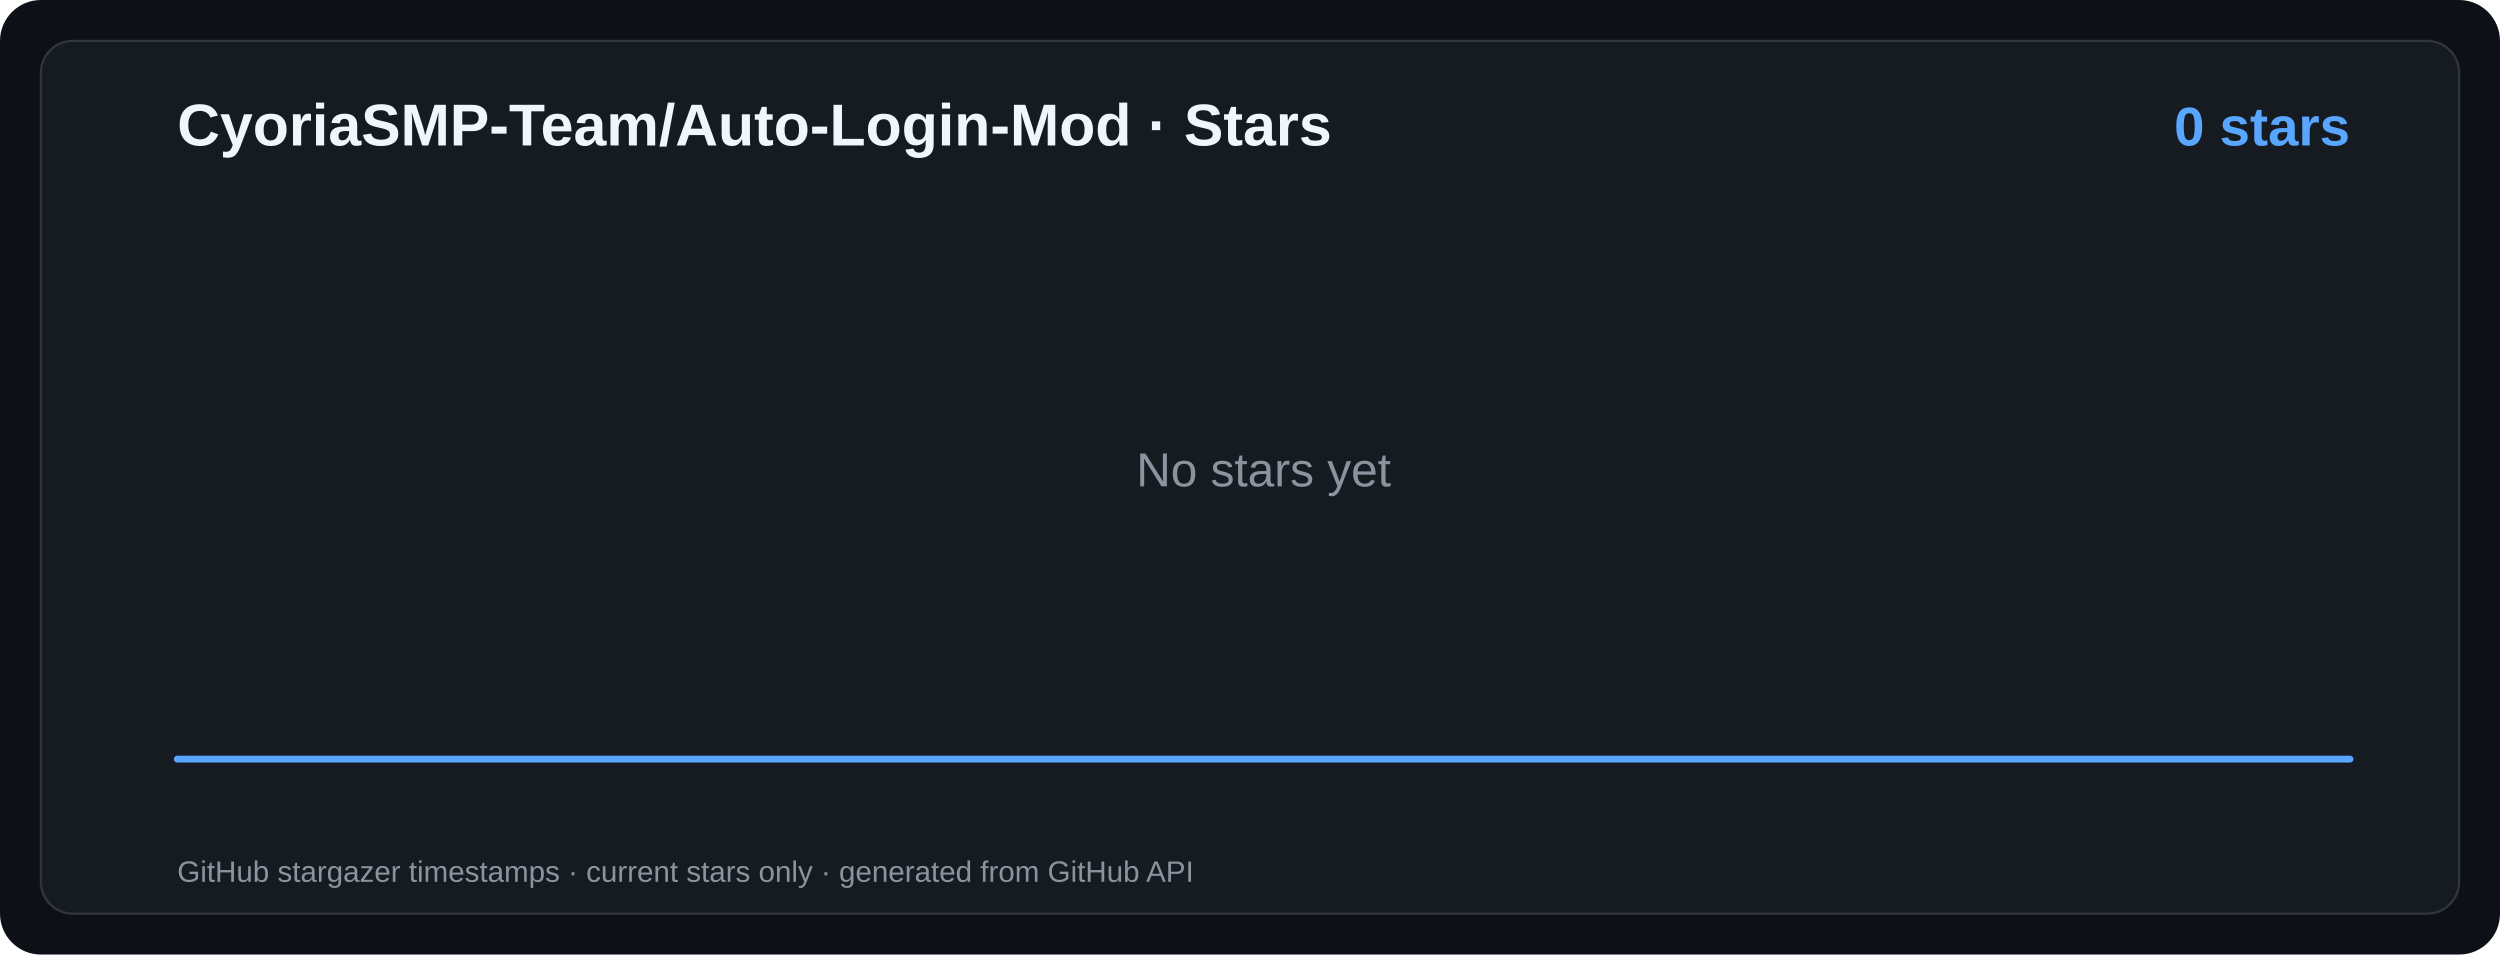
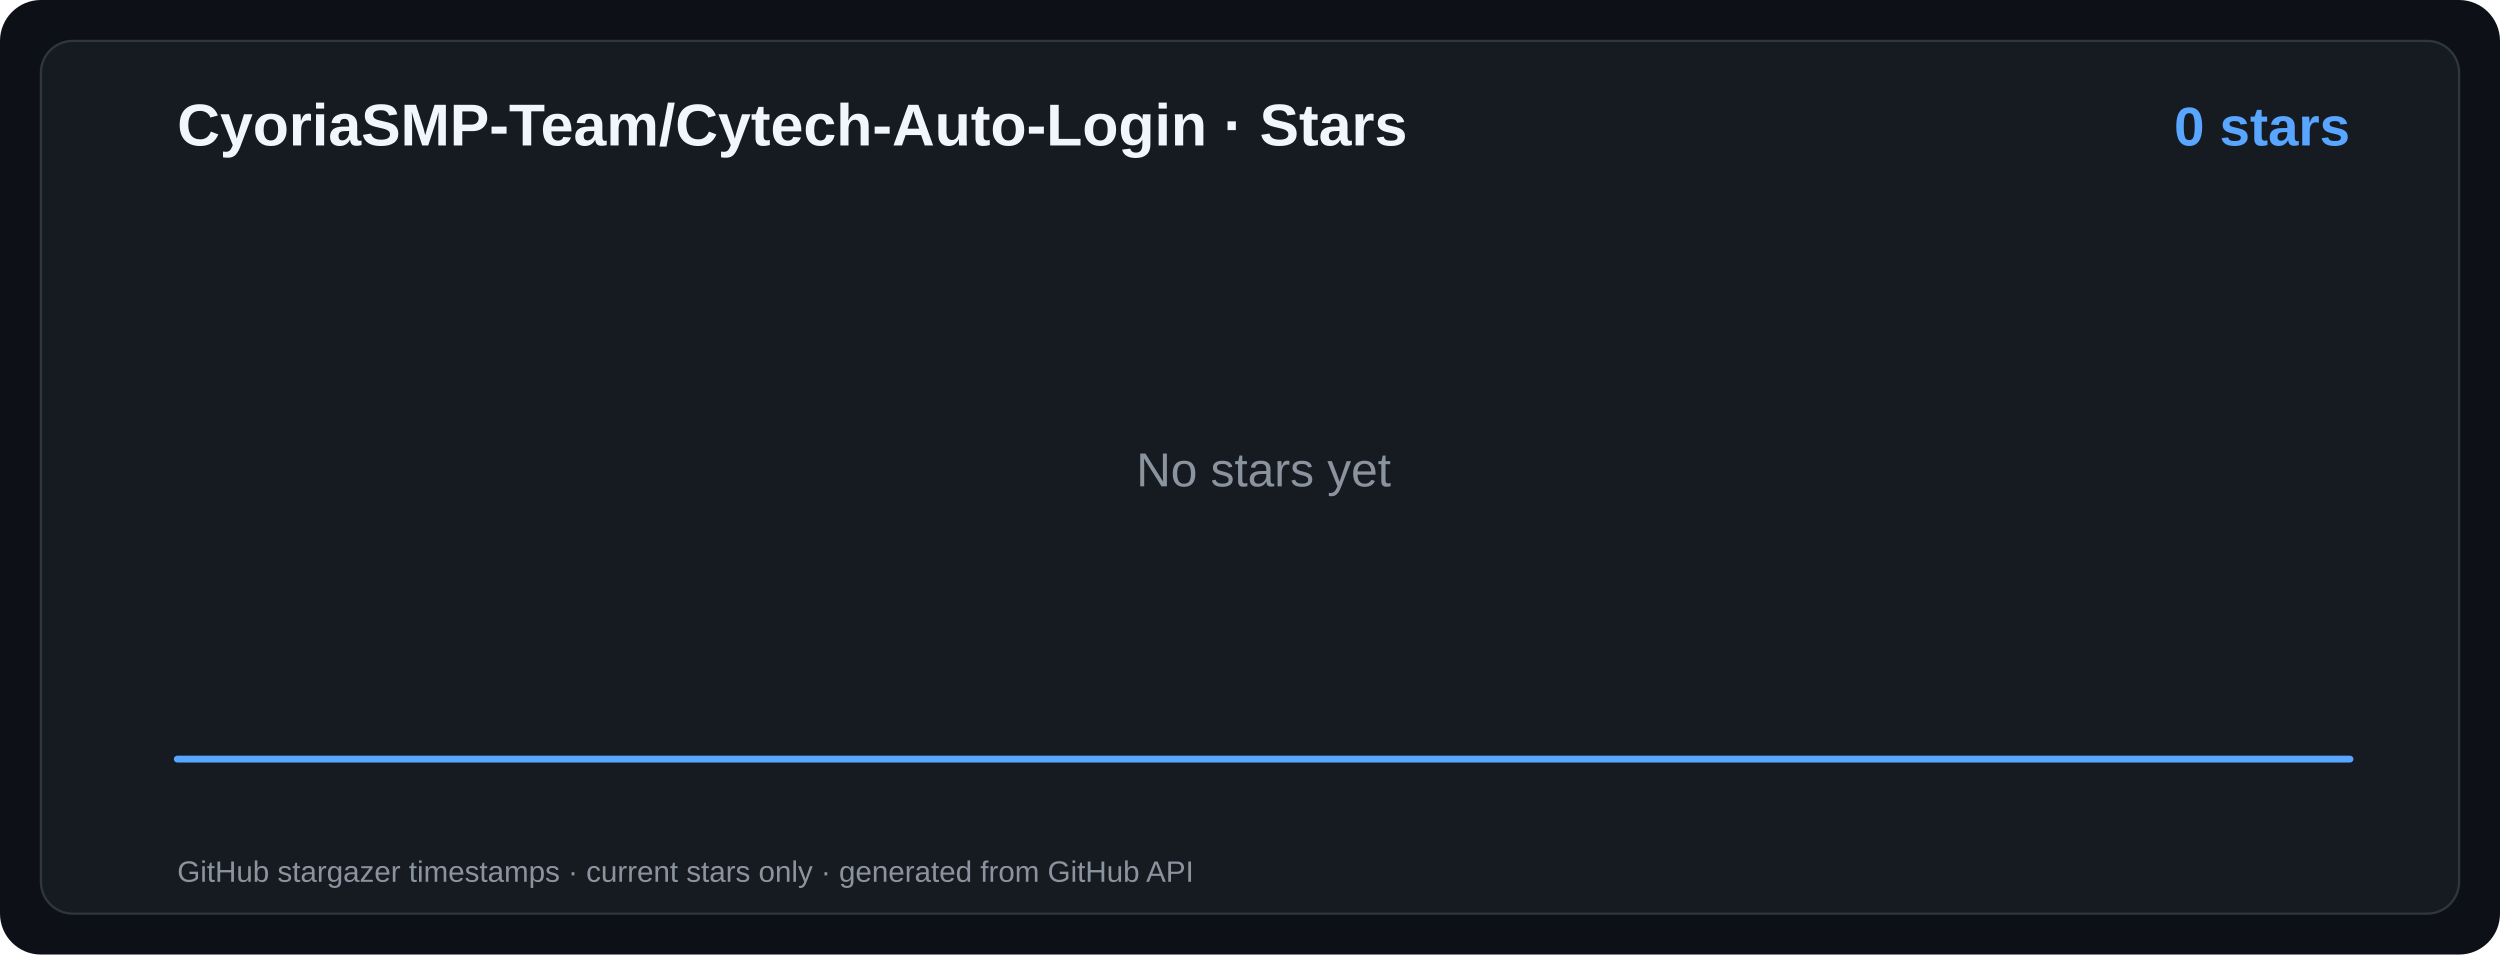
- <svg xmlns="http://www.w3.org/2000/svg" viewBox="0 0 1100 420" width="1100" height="420" role="img" aria-label="CyoriaSMP-Team/Auto-Login-Mod · Star History">
+ <svg xmlns="http://www.w3.org/2000/svg" viewBox="0 0 1100 420" width="1100" height="420" role="img" aria-label="CyoriaSMP-Team/Cytech-Auto-Login · Star History">
  <rect width="1100" height="420" rx="18" fill="#0d1117" />
  <rect x="18" y="18" width="1064" height="384" rx="14" fill="#161b22" stroke="#30363d" />
  <g font-family="ui-sans-serif,system-ui,-apple-system,Segoe UI,Arial,sans-serif">
-     <text x="78" y="64" fill="#f0f6fc" font-size="26" font-weight="700">CyoriaSMP-Team/Auto-Login-Mod · Stars</text>
+     <text x="78" y="64" fill="#f0f6fc" font-size="26" font-weight="700">CyoriaSMP-Team/Cytech-Auto-Login · Stars</text>
    <text x="1034" y="64" text-anchor="end" fill="#58a6ff" font-size="24" font-weight="700">0 stars</text>
    <path d="M 78.0,334.0 L 1034.0,334.0 L 1034,334 L 78,334 Z" fill="#58a6ff" fill-opacity="0.10" />
    <path d="M 78.0,334.0 L 1034.0,334.0" fill="none" stroke="#58a6ff" stroke-width="3" stroke-linecap="round" stroke-linejoin="round" />
    <text x="556" y="214" text-anchor="middle" fill="#8b949e" font-size="21">No stars yet</text>
    <text x="78" y="388" fill="#8b949e" font-size="13">GitHub stargazer timestamps · current stars only · generated from GitHub API</text>
  </g>
</svg>
